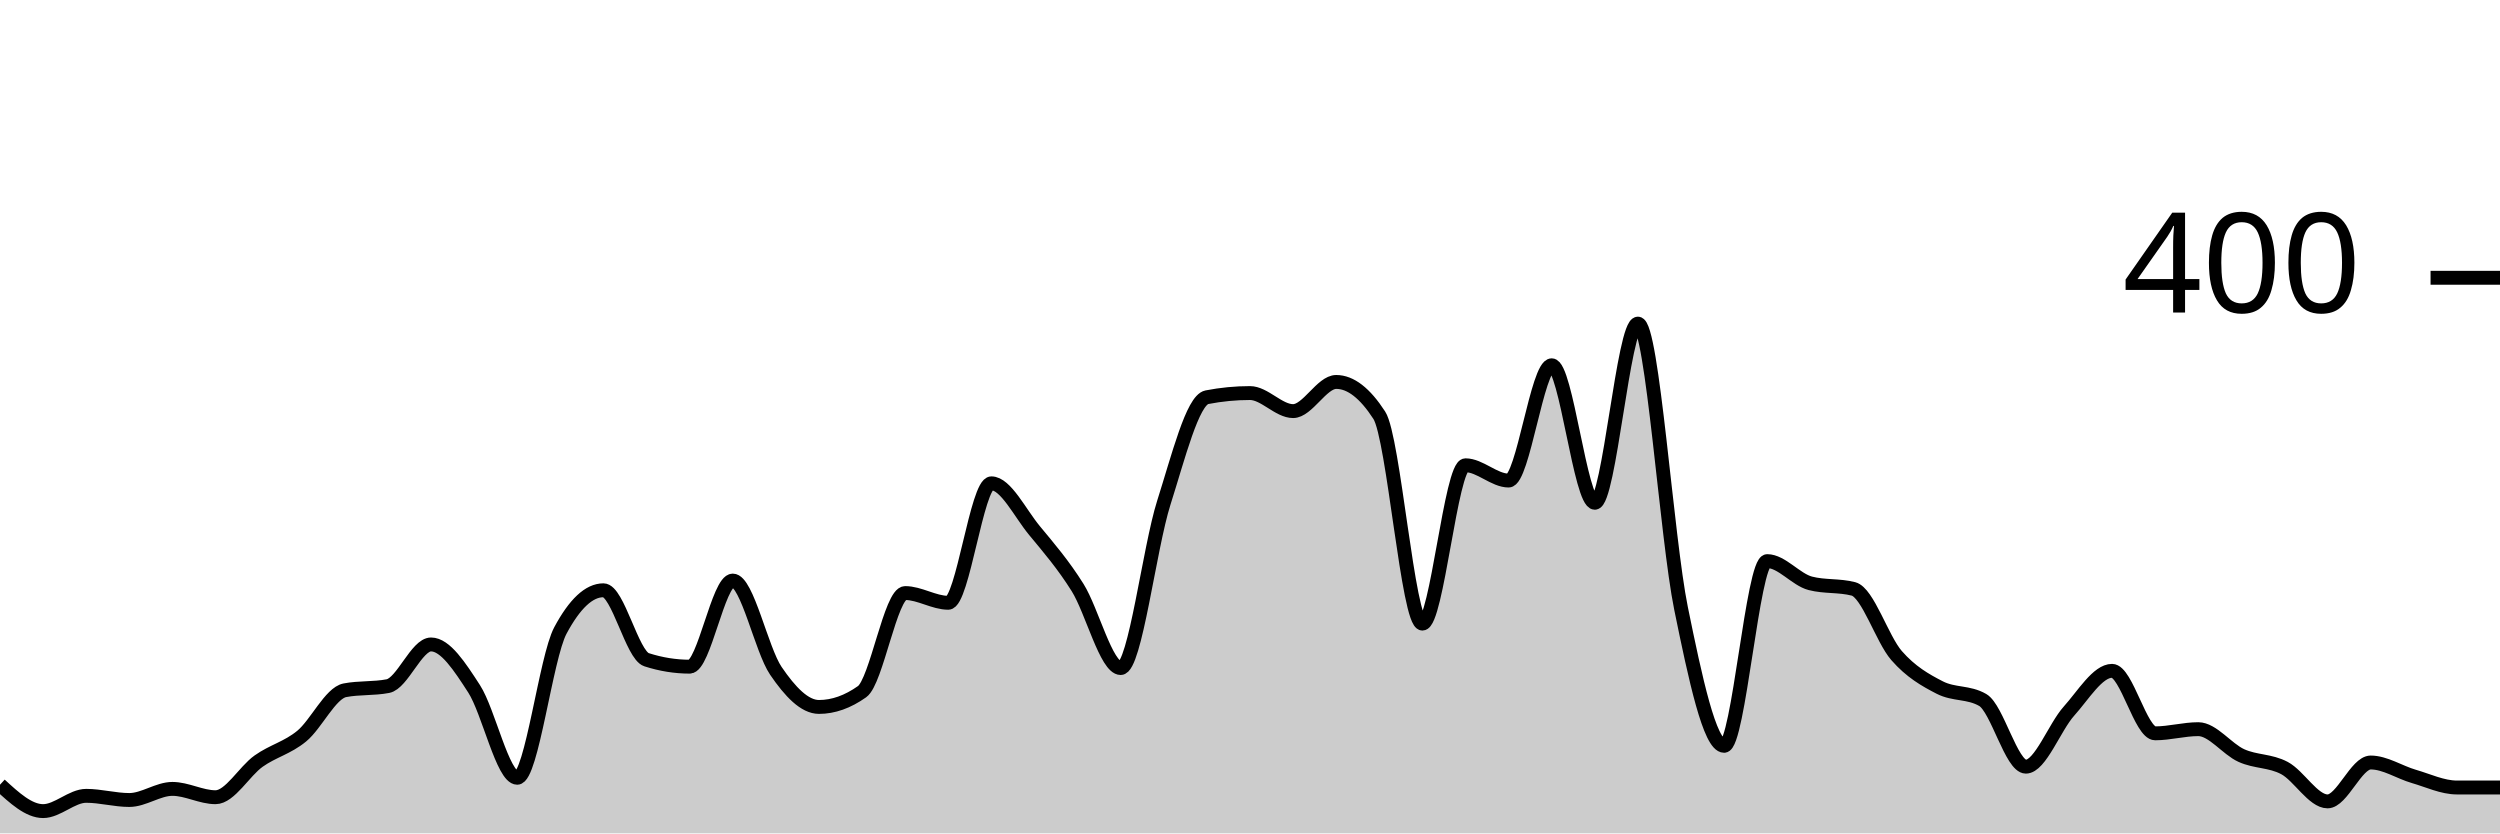
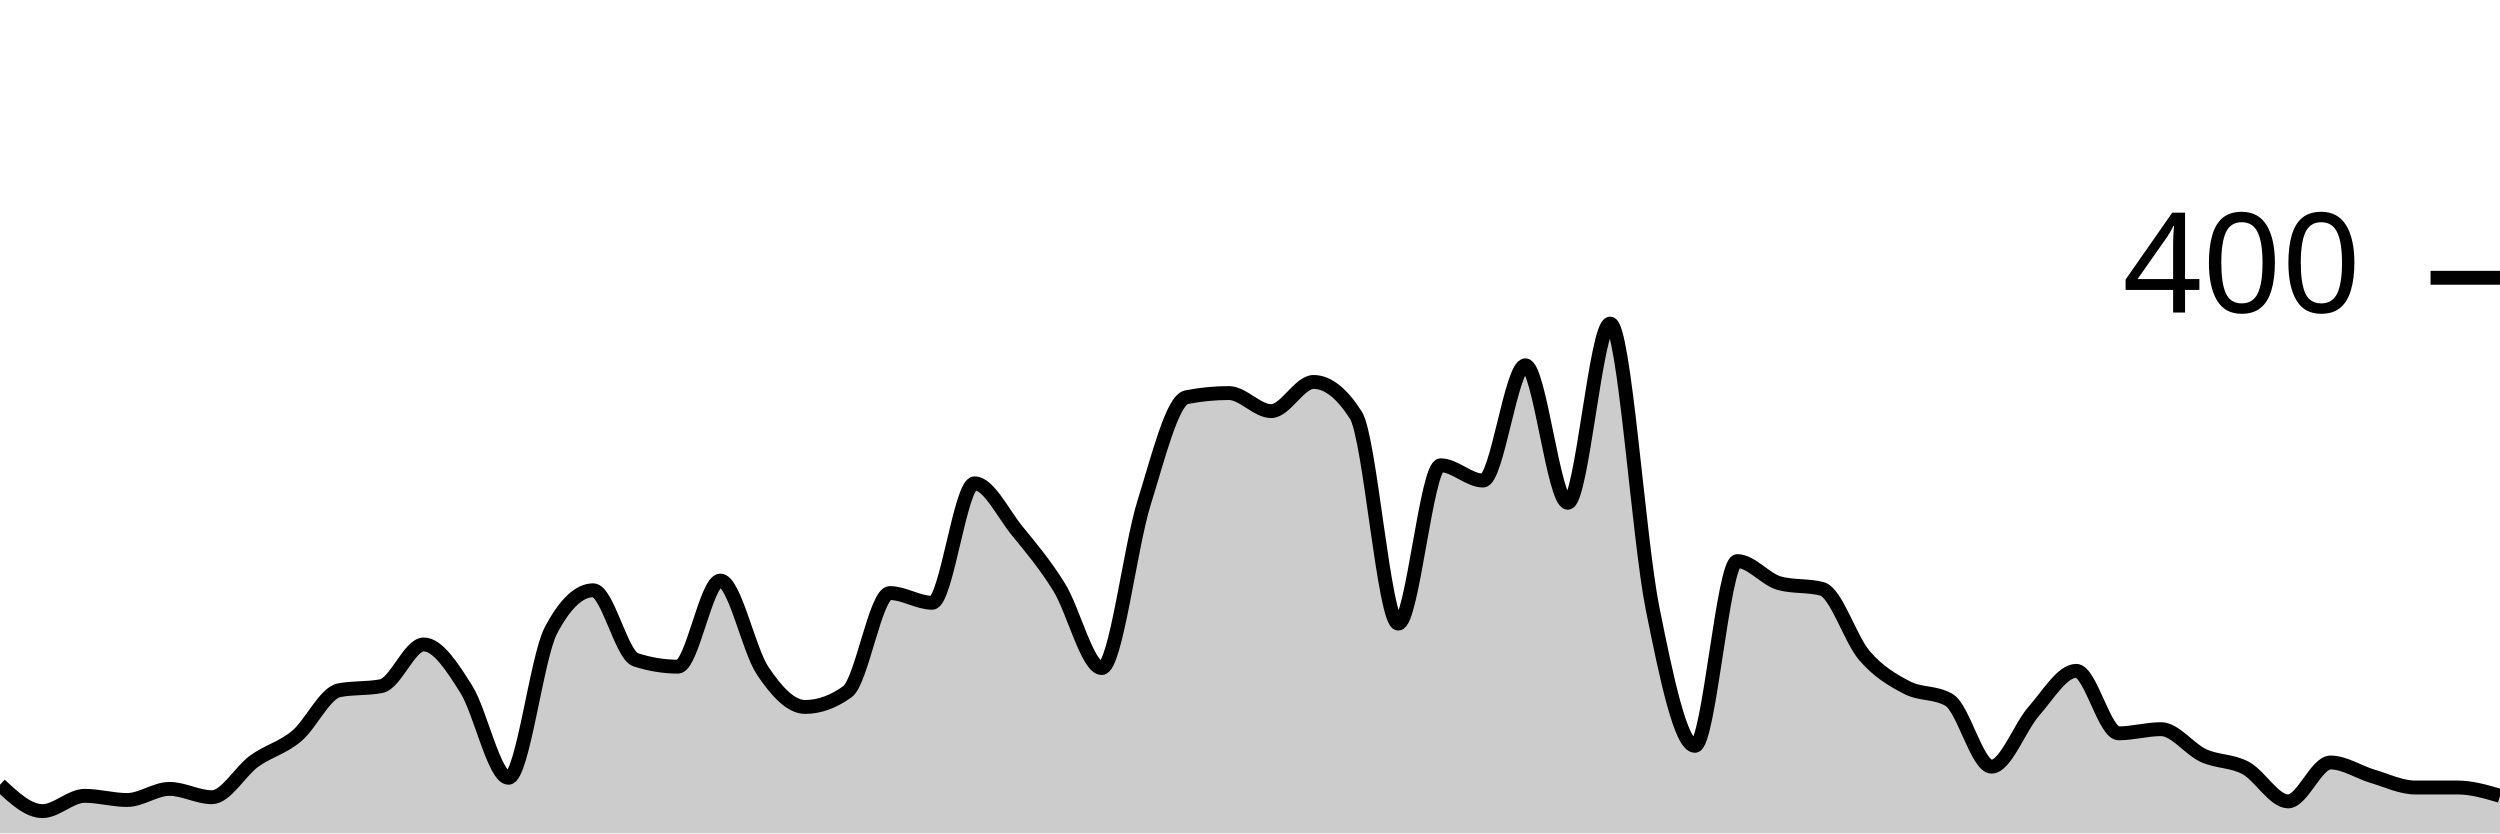
<svg xmlns="http://www.w3.org/2000/svg" viewBox="0 0 180 60">
  <g transform="translate(0,20)">
-     <path class="area" fill="rgba(0, 0, 0, 0.2)" d="M0,36.5C1.034,37.45,2.069,38.4,3.103,38.4C4.138,38.4,5.172,37.3,6.207,37.3C7.241,37.3,8.276,37.6,9.31,37.6C10.345,37.6,11.379,36.8,12.414,36.8C13.448,36.8,14.483,37.4,15.517,37.4C16.552,37.4,17.586,35.533,18.621,34.8C19.655,34.067,20.69,33.85,21.724,33C22.759,32.15,23.793,29.9,24.828,29.7C25.862,29.5,26.897,29.6,27.931,29.4C28.966,29.2,30,26.4,31.034,26.4C32.069,26.4,33.103,28,34.138,29.6C35.172,31.2,36.207,36,37.241,36C38.276,36,39.31,27.333,40.345,25.4C41.379,23.467,42.414,22.5,43.448,22.5C44.483,22.5,45.517,27.167,46.552,27.5C47.586,27.833,48.621,28,49.655,28C50.69,28,51.724,21.8,52.759,21.8C53.793,21.8,54.828,26.783,55.862,28.3C56.897,29.817,57.931,30.9,58.966,30.9C60,30.9,61.034,30.533,62.069,29.8C63.103,29.067,64.138,22.7,65.172,22.7C66.207,22.7,67.241,23.4,68.276,23.4C69.31,23.4,70.345,14.8,71.379,14.8C72.414,14.8,73.448,16.95,74.483,18.2C75.517,19.45,76.552,20.65,77.586,22.3C78.621,23.95,79.655,28.1,80.69,28.1C81.724,28.1,82.759,19.45,83.793,16.2C84.828,12.95,85.862,8.8,86.897,8.6C87.931,8.4,88.966,8.3,90,8.3C91.034,8.3,92.069,9.6,93.103,9.6C94.138,9.6,95.172,7.5,96.207,7.5C97.241,7.5,98.276,8.3,99.31,9.9C100.345,11.5,101.379,24.9,102.414,24.9C103.448,24.9,104.483,13.5,105.517,13.5C106.552,13.5,107.586,14.6,108.621,14.6C109.655,14.6,110.69,6.3,111.724,6.3C112.759,6.3,113.793,16.2,114.828,16.2C115.862,16.2,116.897,3.3,117.931,3.3C118.966,3.3,120,18.733,121.034,23.8C122.069,28.867,123.103,33.7,124.138,33.7C125.172,33.7,126.207,20.4,127.241,20.4C128.276,20.4,129.31,21.733,130.345,22C131.379,22.267,132.414,22.133,133.448,22.4C134.483,22.667,135.517,26.017,136.552,27.2C137.586,28.383,138.621,28.967,139.655,29.5C140.69,30.033,141.724,29.8,142.759,30.4C143.793,31,144.828,35.2,145.862,35.2C146.897,35.2,147.931,32.35,148.966,31.2C150,30.05,151.034,28.3,152.069,28.3C153.103,28.3,154.138,32.8,155.172,32.8C156.207,32.8,157.241,32.5,158.276,32.5C159.31,32.5,160.345,33.933,161.379,34.4C162.414,34.867,163.448,34.75,164.483,35.3C165.517,35.85,166.552,37.7,167.586,37.7C168.621,37.7,169.655,34.9,170.69,34.9C171.724,34.9,172.759,35.6,173.793,35.9C174.828,36.2,175.862,36.7,176.897,36.7C177.931,36.7,178.966,36.7,180,36.7L180,40C178.966,40,177.931,40,176.897,40C175.862,40,174.828,40,173.793,40C172.759,40,171.724,40,170.69,40C169.655,40,168.621,40,167.586,40C166.552,40,165.517,40,164.483,40C163.448,40,162.414,40,161.379,40C160.345,40,159.31,40,158.276,40C157.241,40,156.207,40,155.172,40C154.138,40,153.103,40,152.069,40C151.034,40,150,40,148.966,40C147.931,40,146.897,40,145.862,40C144.828,40,143.793,40,142.759,40C141.724,40,140.69,40,139.655,40C138.621,40,137.586,40,136.552,40C135.517,40,134.483,40,133.448,40C132.414,40,131.379,40,130.345,40C129.31,40,128.276,40,127.241,40C126.207,40,125.172,40,124.138,40C123.103,40,122.069,40,121.034,40C120,40,118.966,40,117.931,40C116.897,40,115.862,40,114.828,40C113.793,40,112.759,40,111.724,40C110.69,40,109.655,40,108.621,40C107.586,40,106.552,40,105.517,40C104.483,40,103.448,40,102.414,40C101.379,40,100.345,40,99.31,40C98.276,40,97.241,40,96.207,40C95.172,40,94.138,40,93.103,40C92.069,40,91.034,40,90,40C88.966,40,87.931,40,86.897,40C85.862,40,84.828,40,83.793,40C82.759,40,81.724,40,80.69,40C79.655,40,78.621,40,77.586,40C76.552,40,75.517,40,74.483,40C73.448,40,72.414,40,71.379,40C70.345,40,69.31,40,68.276,40C67.241,40,66.207,40,65.172,40C64.138,40,63.103,40,62.069,40C61.034,40,60,40,58.966,40C57.931,40,56.897,40,55.862,40C54.828,40,53.793,40,52.759,40C51.724,40,50.69,40,49.655,40C48.621,40,47.586,40,46.552,40C45.517,40,44.483,40,43.448,40C42.414,40,41.379,40,40.345,40C39.31,40,38.276,40,37.241,40C36.207,40,35.172,40,34.138,40C33.103,40,32.069,40,31.034,40C30,40,28.966,40,27.931,40C26.897,40,25.862,40,24.828,40C23.793,40,22.759,40,21.724,40C20.69,40,19.655,40,18.621,40C17.586,40,16.552,40,15.517,40C14.483,40,13.448,40,12.414,40C11.379,40,10.345,40,9.31,40C8.276,40,7.241,40,6.207,40C5.172,40,4.138,40,3.103,40C2.069,40,1.034,40,0,40Z" />
-     <path class="line" stroke="black" fill="none" d="M0,36.5C1.034,37.45,2.069,38.4,3.103,38.4C4.138,38.4,5.172,37.3,6.207,37.3C7.241,37.3,8.276,37.6,9.31,37.6C10.345,37.6,11.379,36.8,12.414,36.8C13.448,36.8,14.483,37.4,15.517,37.4C16.552,37.4,17.586,35.533,18.621,34.8C19.655,34.067,20.69,33.85,21.724,33C22.759,32.15,23.793,29.9,24.828,29.7C25.862,29.5,26.897,29.6,27.931,29.4C28.966,29.2,30,26.4,31.034,26.4C32.069,26.4,33.103,28,34.138,29.6C35.172,31.2,36.207,36,37.241,36C38.276,36,39.31,27.333,40.345,25.4C41.379,23.467,42.414,22.5,43.448,22.5C44.483,22.5,45.517,27.167,46.552,27.5C47.586,27.833,48.621,28,49.655,28C50.69,28,51.724,21.8,52.759,21.8C53.793,21.8,54.828,26.783,55.862,28.3C56.897,29.817,57.931,30.9,58.966,30.9C60,30.9,61.034,30.533,62.069,29.8C63.103,29.067,64.138,22.7,65.172,22.7C66.207,22.7,67.241,23.4,68.276,23.4C69.31,23.4,70.345,14.8,71.379,14.8C72.414,14.8,73.448,16.95,74.483,18.2C75.517,19.45,76.552,20.65,77.586,22.3C78.621,23.95,79.655,28.1,80.69,28.1C81.724,28.1,82.759,19.45,83.793,16.2C84.828,12.95,85.862,8.8,86.897,8.6C87.931,8.4,88.966,8.3,90,8.3C91.034,8.3,92.069,9.6,93.103,9.6C94.138,9.6,95.172,7.5,96.207,7.5C97.241,7.5,98.276,8.3,99.31,9.9C100.345,11.5,101.379,24.9,102.414,24.9C103.448,24.9,104.483,13.5,105.517,13.5C106.552,13.5,107.586,14.6,108.621,14.6C109.655,14.6,110.69,6.3,111.724,6.3C112.759,6.3,113.793,16.2,114.828,16.2C115.862,16.2,116.897,3.3,117.931,3.3C118.966,3.3,120,18.733,121.034,23.8C122.069,28.867,123.103,33.7,124.138,33.7C125.172,33.7,126.207,20.4,127.241,20.4C128.276,20.4,129.31,21.733,130.345,22C131.379,22.267,132.414,22.133,133.448,22.4C134.483,22.667,135.517,26.017,136.552,27.2C137.586,28.383,138.621,28.967,139.655,29.5C140.69,30.033,141.724,29.8,142.759,30.4C143.793,31,144.828,35.2,145.862,35.2C146.897,35.2,147.931,32.35,148.966,31.2C150,30.05,151.034,28.3,152.069,28.3C153.103,28.3,154.138,32.8,155.172,32.8C156.207,32.8,157.241,32.5,158.276,32.5C159.31,32.5,160.345,33.933,161.379,34.4C162.414,34.867,163.448,34.75,164.483,35.3C165.517,35.85,166.552,37.7,167.586,37.7C168.621,37.7,169.655,34.9,170.69,34.9C171.724,34.9,172.759,35.6,173.793,35.9C174.828,36.2,175.862,36.7,176.897,36.7C177.931,36.7,178.966,36.7,180,36.7" />
+     <path class="area" fill="rgba(0, 0, 0, 0.2)" d="M0,36.5C1.017,37.45,2.034,38.4,3.051,38.4C4.068,38.4,5.085,37.3,6.102,37.3C7.119,37.3,8.136,37.6,9.153,37.6C10.169,37.6,11.186,36.8,12.203,36.8C13.22,36.8,14.237,37.4,15.254,37.4C16.271,37.4,17.288,35.533,18.305,34.8C19.322,34.067,20.339,33.85,21.356,33C22.373,32.15,23.39,29.9,24.407,29.7C25.424,29.5,26.441,29.6,27.458,29.4C28.475,29.2,29.492,26.4,30.508,26.4C31.525,26.4,32.542,28,33.559,29.6C34.576,31.2,35.593,36,36.61,36C37.627,36,38.644,27.333,39.661,25.4C40.678,23.467,41.695,22.5,42.712,22.5C43.729,22.5,44.746,27.167,45.763,27.5C46.78,27.833,47.797,28,48.814,28C49.831,28,50.847,21.8,51.864,21.8C52.881,21.8,53.898,26.783,54.915,28.3C55.932,29.817,56.949,30.9,57.966,30.9C58.983,30.9,60,30.533,61.017,29.8C62.034,29.067,63.051,22.7,64.068,22.7C65.085,22.7,66.102,23.4,67.119,23.4C68.136,23.4,69.153,14.8,70.169,14.8C71.186,14.8,72.203,16.95,73.22,18.2C74.237,19.45,75.254,20.65,76.271,22.3C77.288,23.95,78.305,28.1,79.322,28.1C80.339,28.1,81.356,19.45,82.373,16.2C83.39,12.95,84.407,8.8,85.424,8.6C86.441,8.4,87.458,8.3,88.475,8.3C89.492,8.3,90.508,9.6,91.525,9.6C92.542,9.6,93.559,7.5,94.576,7.5C95.593,7.5,96.61,8.3,97.627,9.9C98.644,11.5,99.661,24.9,100.678,24.9C101.695,24.9,102.712,13.5,103.729,13.5C104.746,13.5,105.763,14.6,106.78,14.6C107.797,14.6,108.814,6.3,109.831,6.3C110.847,6.3,111.864,16.2,112.881,16.2C113.898,16.2,114.915,3.3,115.932,3.3C116.949,3.3,117.966,18.733,118.983,23.8C120,28.867,121.017,33.7,122.034,33.7C123.051,33.7,124.068,20.4,125.085,20.4C126.102,20.4,127.119,21.733,128.136,22C129.153,22.267,130.169,22.133,131.186,22.4C132.203,22.667,133.22,26.017,134.237,27.2C135.254,28.383,136.271,28.967,137.288,29.5C138.305,30.033,139.322,29.8,140.339,30.4C141.356,31,142.373,35.2,143.39,35.2C144.407,35.2,145.424,32.35,146.441,31.2C147.458,30.05,148.475,28.3,149.492,28.3C150.508,28.3,151.525,32.8,152.542,32.8C153.559,32.8,154.576,32.5,155.593,32.5C156.61,32.5,157.627,33.933,158.644,34.4C159.661,34.867,160.678,34.75,161.695,35.3C162.712,35.85,163.729,37.7,164.746,37.7C165.763,37.7,166.78,34.9,167.797,34.9C168.814,34.9,169.831,35.6,170.847,35.9C171.864,36.2,172.881,36.7,173.898,36.7C174.915,36.7,175.932,36.7,176.949,36.7C177.966,36.7,178.983,37,180,37.3L180,40C178.983,40,177.966,40,176.949,40C175.932,40,174.915,40,173.898,40C172.881,40,171.864,40,170.847,40C169.831,40,168.814,40,167.797,40C166.78,40,165.763,40,164.746,40C163.729,40,162.712,40,161.695,40C160.678,40,159.661,40,158.644,40C157.627,40,156.61,40,155.593,40C154.576,40,153.559,40,152.542,40C151.525,40,150.508,40,149.492,40C148.475,40,147.458,40,146.441,40C145.424,40,144.407,40,143.39,40C142.373,40,141.356,40,140.339,40C139.322,40,138.305,40,137.288,40C136.271,40,135.254,40,134.237,40C133.22,40,132.203,40,131.186,40C130.169,40,129.153,40,128.136,40C127.119,40,126.102,40,125.085,40C124.068,40,123.051,40,122.034,40C121.017,40,120,40,118.983,40C117.966,40,116.949,40,115.932,40C114.915,40,113.898,40,112.881,40C111.864,40,110.847,40,109.831,40C108.814,40,107.797,40,106.78,40C105.763,40,104.746,40,103.729,40C102.712,40,101.695,40,100.678,40C99.661,40,98.644,40,97.627,40C96.61,40,95.593,40,94.576,40C93.559,40,92.542,40,91.525,40C90.508,40,89.492,40,88.475,40C87.458,40,86.441,40,85.424,40C84.407,40,83.39,40,82.373,40C81.356,40,80.339,40,79.322,40C78.305,40,77.288,40,76.271,40C75.254,40,74.237,40,73.22,40C72.203,40,71.186,40,70.169,40C69.153,40,68.136,40,67.119,40C66.102,40,65.085,40,64.068,40C63.051,40,62.034,40,61.017,40C60,40,58.983,40,57.966,40C56.949,40,55.932,40,54.915,40C53.898,40,52.881,40,51.864,40C50.847,40,49.831,40,48.814,40C47.797,40,46.78,40,45.763,40C44.746,40,43.729,40,42.712,40C41.695,40,40.678,40,39.661,40C38.644,40,37.627,40,36.61,40C35.593,40,34.576,40,33.559,40C32.542,40,31.525,40,30.508,40C29.492,40,28.475,40,27.458,40C26.441,40,25.424,40,24.407,40C23.39,40,22.373,40,21.356,40C20.339,40,19.322,40,18.305,40C17.288,40,16.271,40,15.254,40C14.237,40,13.22,40,12.203,40C11.186,40,10.169,40,9.153,40C8.136,40,7.119,40,6.102,40C5.085,40,4.068,40,3.051,40C2.034,40,1.017,40,0,40Z" />
+     <path class="line" stroke="black" fill="none" d="M0,36.5C1.017,37.45,2.034,38.4,3.051,38.4C4.068,38.4,5.085,37.3,6.102,37.3C7.119,37.3,8.136,37.6,9.153,37.6C10.169,37.6,11.186,36.8,12.203,36.8C13.22,36.8,14.237,37.4,15.254,37.4C16.271,37.4,17.288,35.533,18.305,34.8C19.322,34.067,20.339,33.85,21.356,33C22.373,32.15,23.39,29.9,24.407,29.7C25.424,29.5,26.441,29.6,27.458,29.4C28.475,29.2,29.492,26.4,30.508,26.4C31.525,26.4,32.542,28,33.559,29.6C34.576,31.2,35.593,36,36.61,36C37.627,36,38.644,27.333,39.661,25.4C40.678,23.467,41.695,22.5,42.712,22.5C43.729,22.5,44.746,27.167,45.763,27.5C46.78,27.833,47.797,28,48.814,28C49.831,28,50.847,21.8,51.864,21.8C52.881,21.8,53.898,26.783,54.915,28.3C55.932,29.817,56.949,30.9,57.966,30.9C58.983,30.9,60,30.533,61.017,29.8C62.034,29.067,63.051,22.7,64.068,22.7C65.085,22.7,66.102,23.4,67.119,23.4C68.136,23.4,69.153,14.8,70.169,14.8C71.186,14.8,72.203,16.95,73.22,18.2C74.237,19.45,75.254,20.65,76.271,22.3C77.288,23.95,78.305,28.1,79.322,28.1C80.339,28.1,81.356,19.45,82.373,16.2C83.39,12.95,84.407,8.8,85.424,8.6C86.441,8.4,87.458,8.3,88.475,8.3C89.492,8.3,90.508,9.6,91.525,9.6C92.542,9.6,93.559,7.5,94.576,7.5C95.593,7.5,96.61,8.3,97.627,9.9C98.644,11.5,99.661,24.9,100.678,24.9C101.695,24.9,102.712,13.5,103.729,13.5C104.746,13.5,105.763,14.6,106.78,14.6C107.797,14.6,108.814,6.3,109.831,6.3C110.847,6.3,111.864,16.2,112.881,16.2C113.898,16.2,114.915,3.3,115.932,3.3C116.949,3.3,117.966,18.733,118.983,23.8C120,28.867,121.017,33.7,122.034,33.7C123.051,33.7,124.068,20.4,125.085,20.4C126.102,20.4,127.119,21.733,128.136,22C129.153,22.267,130.169,22.133,131.186,22.4C132.203,22.667,133.22,26.017,134.237,27.2C135.254,28.383,136.271,28.967,137.288,29.5C138.305,30.033,139.322,29.8,140.339,30.4C141.356,31,142.373,35.2,143.39,35.2C144.407,35.2,145.424,32.35,146.441,31.2C147.458,30.05,148.475,28.3,149.492,28.3C150.508,28.3,151.525,32.8,152.542,32.8C153.559,32.8,154.576,32.5,155.593,32.5C156.61,32.5,157.627,33.933,158.644,34.4C159.661,34.867,160.678,34.75,161.695,35.3C162.712,35.85,163.729,37.7,164.746,37.7C165.763,37.7,166.78,34.9,167.797,34.9C168.814,34.9,169.831,35.6,170.847,35.9C171.864,36.2,172.881,36.7,173.898,36.7C174.915,36.7,175.932,36.7,176.949,36.7C177.966,36.7,178.983,37,180,37.3" />
    <path class="axis-ceiling" stroke-width="1" stroke="black" fill="none" d="M175,0L180,0" />
    <text class="axis-ceiling-label" font-family="sans-serif" text-anchor="end" font-size="10px" x="170" y="2.5">400</text>
  </g>
</svg>
